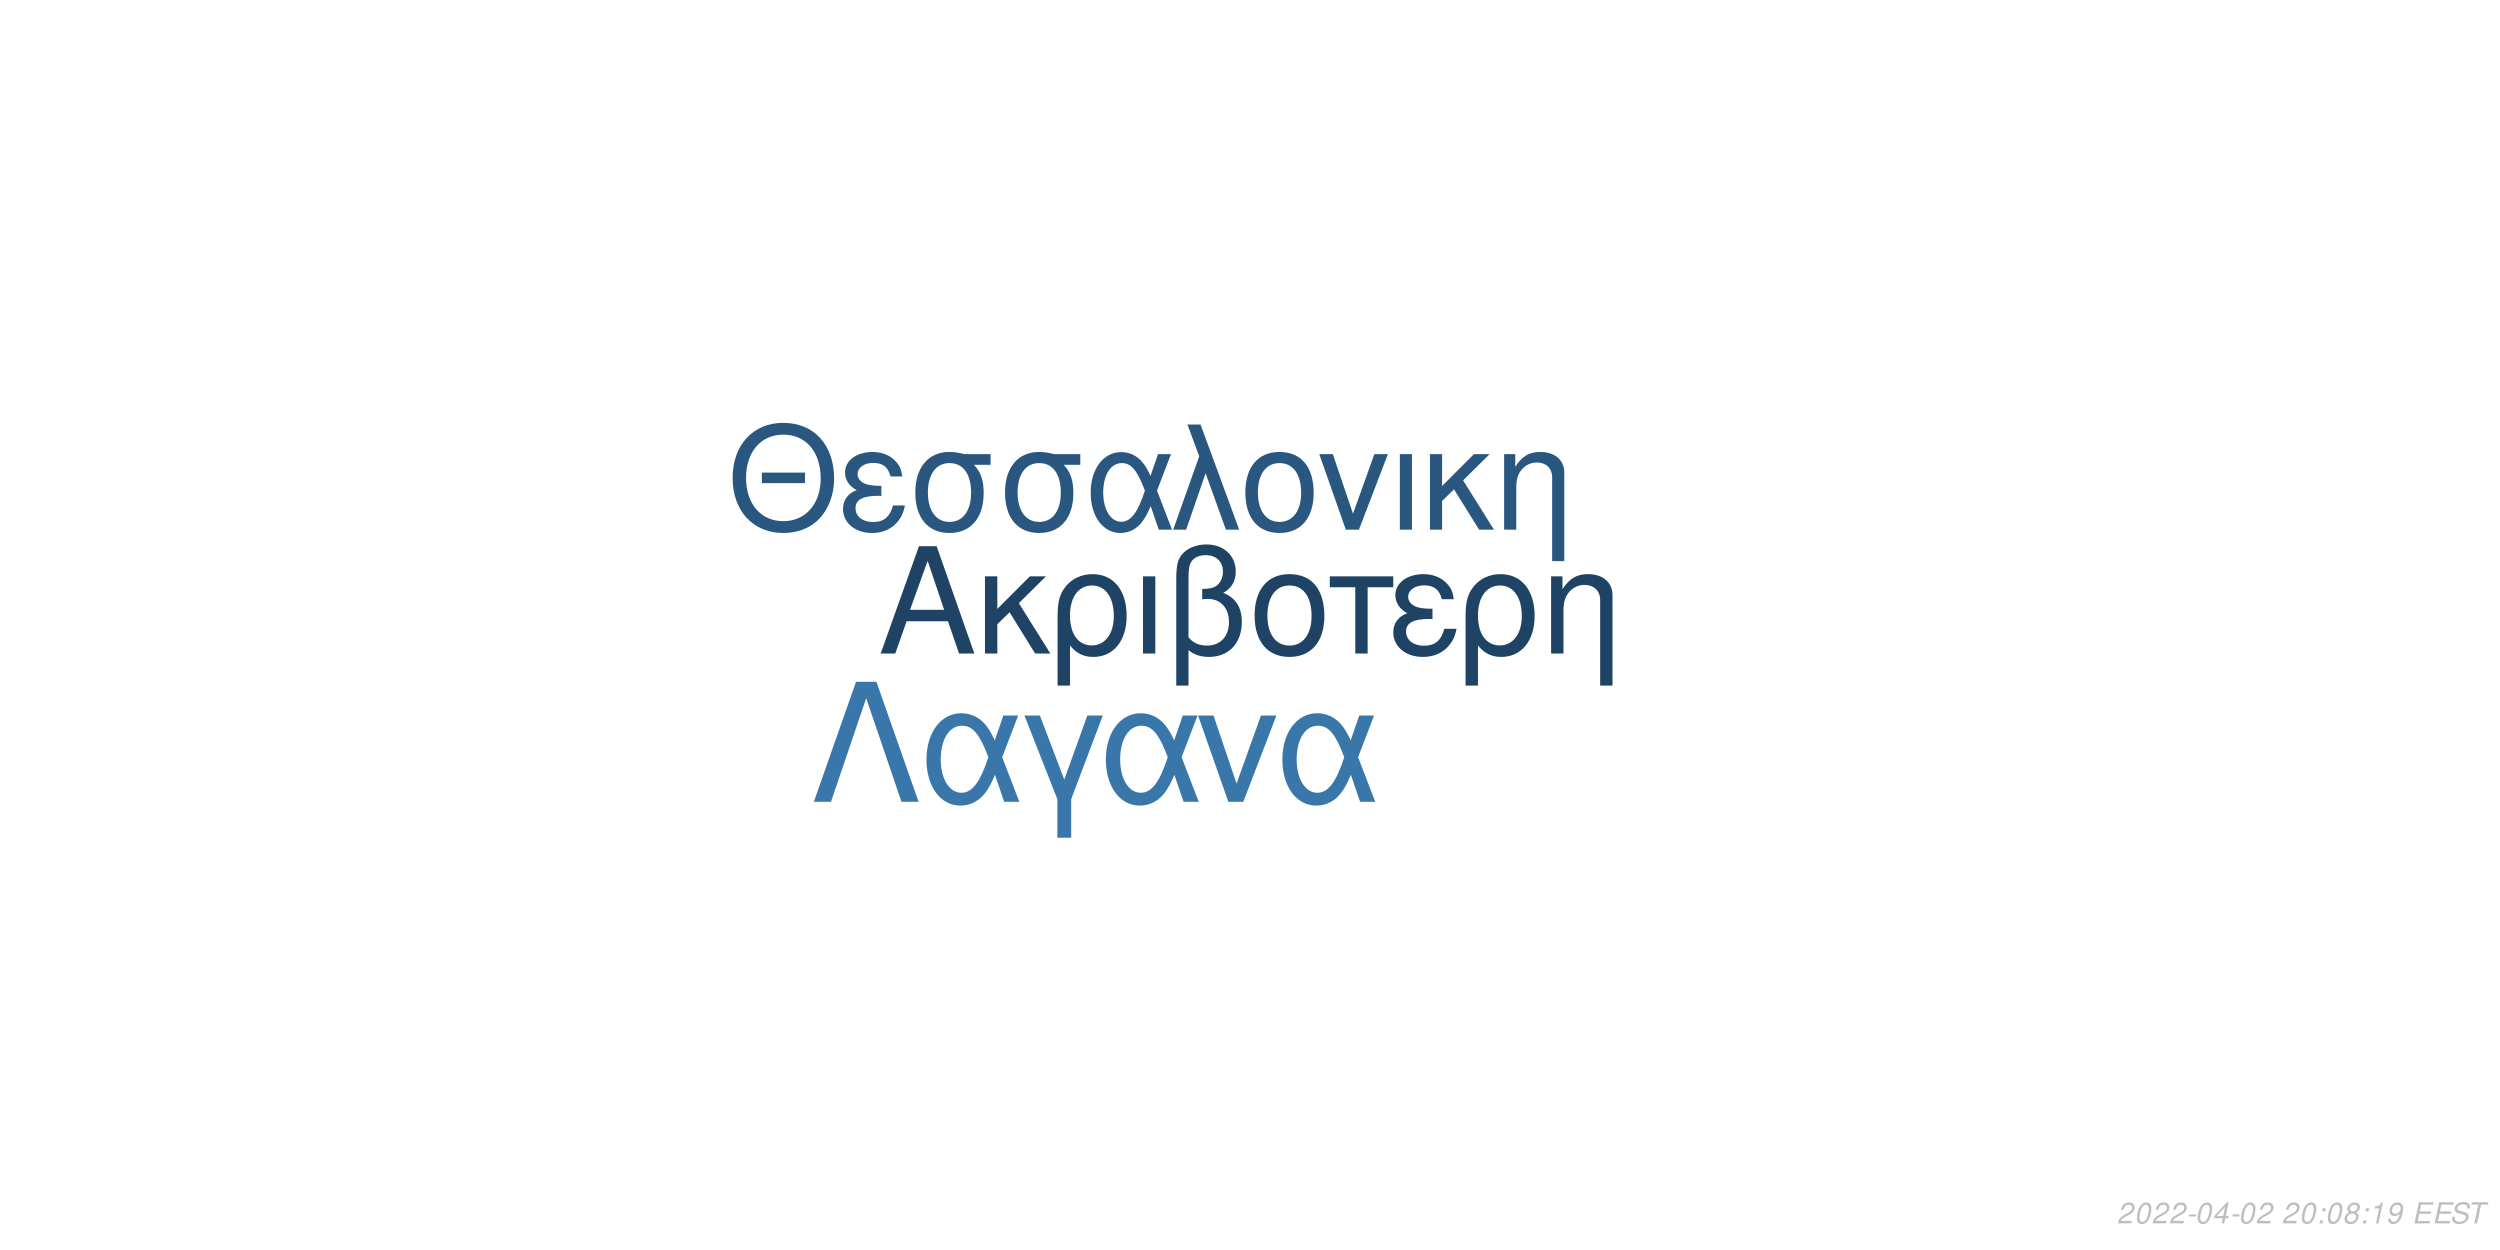
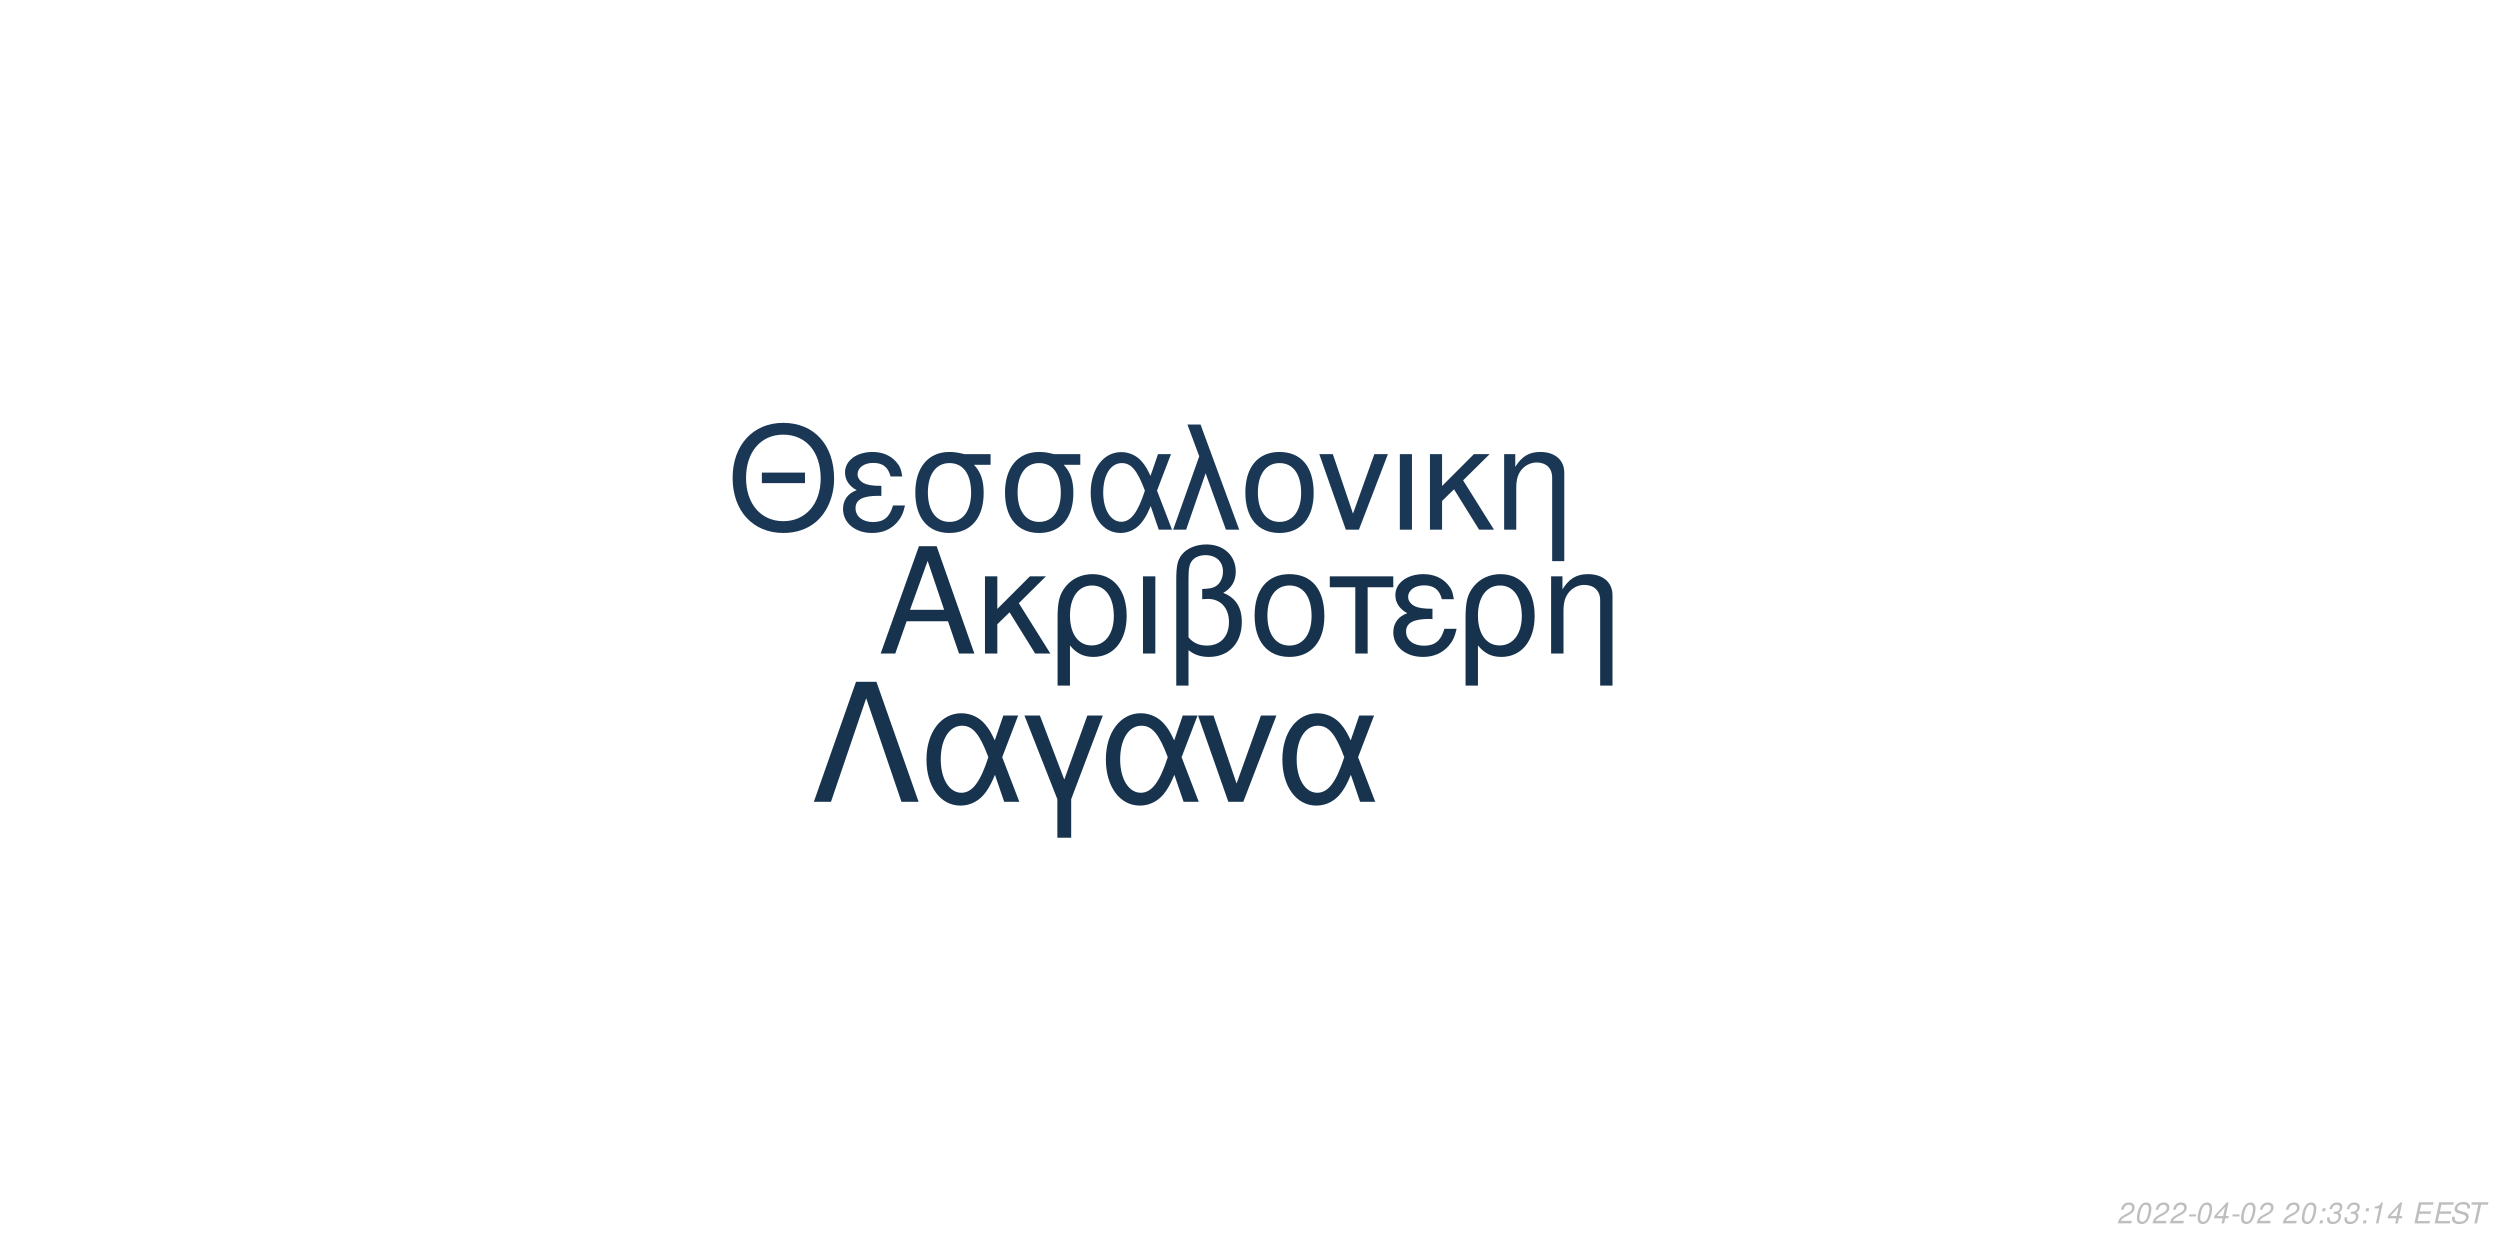
<svg xmlns="http://www.w3.org/2000/svg" xmlns:xlink="http://www.w3.org/1999/xlink" width="864pt" height="432pt" viewBox="0 0 864 432" version="1.1">
  <defs>
    <g>
      <symbol overflow="visible" id="glyph0-0">
        <path style="stroke:none;" d="" />
      </symbol>
      <symbol overflow="visible" id="glyph0-1">
        <path style="stroke:none;" d="M 24.125 -11.141 L 27.938 0 L 33.234 0 L 20.203 -37.094 L 14.094 -37.094 L 0.859 0 L 5.906 0 L 9.828 -11.141 Z M 22.797 -15.109 L 11 -15.109 L 17.094 -32.016 Z M 22.797 -15.109 " />
      </symbol>
      <symbol overflow="visible" id="glyph0-2">
        <path style="stroke:none;" d="M 7.172 -15.422 L 7.172 -26.672 L 2.906 -26.672 L 2.906 0 L 7.172 0 L 7.172 -10.125 L 11.406 -14.25 L 20.25 0 L 25.5 0 L 14.609 -17.406 L 23.969 -26.672 L 18.422 -26.672 Z M 7.172 -15.422 " />
      </symbol>
      <symbol overflow="visible" id="glyph0-3">
        <path style="stroke:none;" d="M 3 11.094 L 7.281 11.094 L 7.281 -2.797 C 9.516 -0.047 11.953 1.172 15.375 1.172 C 22.344 1.172 26.875 -4.422 26.875 -13.031 C 26.875 -21.891 22.297 -27.438 15.062 -27.438 C 11.297 -27.438 7.984 -25.906 5.797 -23.156 C 3.672 -20.516 3 -17.969 3 -12.359 Z M 14.906 -23.516 C 19.547 -23.516 22.438 -19.438 22.438 -12.922 C 22.438 -6.812 19.391 -2.797 14.812 -2.797 C 10.172 -2.797 7.281 -6.766 7.281 -13.125 C 7.281 -19.484 10.234 -23.516 14.906 -23.516 Z M 14.906 -23.516 " />
      </symbol>
      <symbol overflow="visible" id="glyph0-4">
        <path style="stroke:none;" d="M 3.516 0 L 7.781 0 L 7.781 -26.672 L 3.516 -26.672 Z M 3.516 0 " />
      </symbol>
      <symbol overflow="visible" id="glyph0-5">
        <path style="stroke:none;" d="M 4.016 11.094 L 8.25 11.094 L 8.25 -1.172 C 10.172 0.406 12.422 1.172 15.312 1.172 C 22.188 1.172 26.672 -3.609 26.672 -10.891 C 26.672 -15.984 24.578 -19.234 20.25 -20.969 C 23.109 -22.547 24.578 -25.031 24.578 -28.344 C 24.578 -33.844 20.406 -37.703 14.453 -37.703 C 10.938 -37.703 7.734 -36.391 6 -34.25 C 4.484 -32.422 4.016 -30.328 4.016 -25.391 Z M 8.25 -25.656 C 8.25 -29.359 8.5 -30.844 9.469 -32.062 C 10.375 -33.281 12.156 -34 14.094 -34 C 17.812 -34 20.156 -31.812 20.156 -28.297 C 20.156 -25.953 18.984 -23.812 17.297 -23.047 C 16.281 -22.547 15.469 -22.438 12.984 -22.297 L 12.984 -18.781 C 13.734 -18.828 14.344 -18.875 14.969 -18.875 C 19.344 -18.875 22.234 -15.719 22.234 -10.891 C 22.234 -5.906 19.281 -2.75 14.656 -2.75 C 11.953 -2.75 9.922 -3.609 8.25 -5.594 Z M 8.25 -25.656 " />
      </symbol>
      <symbol overflow="visible" id="glyph0-6">
        <path style="stroke:none;" d="M 14.094 -27.438 C 6.562 -27.438 2.094 -22.094 2.094 -13.125 C 2.094 -4.125 6.562 1.172 14.141 1.172 C 21.672 1.172 26.203 -4.172 26.203 -12.922 C 26.203 -22.188 21.828 -27.438 14.094 -27.438 Z M 14.141 -23.516 C 18.938 -23.516 21.781 -19.594 21.781 -12.984 C 21.781 -6.672 18.828 -2.75 14.141 -2.75 C 9.422 -2.75 6.516 -6.672 6.516 -13.125 C 6.516 -19.594 9.422 -23.516 14.141 -23.516 Z M 14.141 -23.516 " />
      </symbol>
      <symbol overflow="visible" id="glyph0-7">
        <path style="stroke:none;" d="M 7.891 0 L 12.156 0 L 12.156 -22.906 L 21.016 -22.906 L 21.016 -26.672 L -0.922 -26.672 L -0.922 -22.906 L 7.891 -22.906 Z M 7.891 0 " />
      </symbol>
      <symbol overflow="visible" id="glyph0-8">
        <path style="stroke:none;" d="M 14.562 -15.469 C 11.344 -15.469 9.562 -15.781 8.297 -16.438 C 6.922 -17.203 6.156 -18.328 6.156 -19.547 C 6.156 -21.891 8.453 -23.562 11.656 -23.562 C 15.062 -23.562 16.953 -22.094 17.812 -18.781 L 21.938 -18.781 C 21.578 -21.266 21.062 -22.5 19.797 -23.922 C 17.812 -26.203 14.906 -27.438 11.453 -27.438 C 5.797 -27.438 1.734 -24.375 1.734 -20.203 C 1.734 -17.609 3.156 -15.375 5.859 -13.938 C 2.797 -12.875 1.016 -10.484 1.016 -7.328 C 1.016 -2.391 5.297 1.172 11.25 1.172 C 14.969 1.172 17.906 -0.109 20.156 -2.641 C 21.578 -4.328 22.297 -5.797 22.906 -8.547 L 18.672 -8.547 C 17.5 -4.422 15.422 -2.703 11.609 -2.703 C 7.938 -2.703 5.438 -4.688 5.438 -7.578 C 5.438 -10.578 7.938 -11.953 13.484 -11.953 C 13.641 -11.953 14.094 -11.953 14.562 -11.906 Z M 14.562 -15.469 " />
      </symbol>
      <symbol overflow="visible" id="glyph0-9">
        <path style="stroke:none;" d="M 3.562 -26.672 L 3.562 0 L 7.844 0 L 7.844 -14.703 C 7.844 -17.906 8.5 -19.891 10.031 -21.531 C 11.406 -22.953 13.188 -23.719 15.062 -23.719 C 18.375 -23.719 20.516 -21.672 20.516 -18.469 L 20.516 11.094 L 24.781 11.094 L 24.781 -20.156 C 24.781 -24.578 21.469 -27.438 16.328 -27.438 C 12.359 -27.438 9.828 -25.906 7.484 -22.188 L 7.484 -26.672 Z M 3.562 -26.672 " />
      </symbol>
      <symbol overflow="visible" id="glyph1-0">
        <path style="stroke:none;" d="" />
      </symbol>
      <symbol overflow="visible" id="glyph1-1">
        <path style="stroke:none;" d="M 26.859 -19.734 L 11.953 -19.734 L 11.953 -16.094 L 26.859 -16.094 Z M 19.328 -36.922 C 8.922 -36.922 1.844 -29.25 1.844 -17.891 C 1.844 -6.484 8.875 1.141 19.391 1.141 C 23.812 1.141 27.703 -0.203 30.641 -2.688 C 34.578 -6.031 36.922 -11.656 36.922 -17.594 C 36.922 -29.297 30 -36.922 19.328 -36.922 Z M 19.328 -32.844 C 27.203 -32.844 32.281 -26.906 32.281 -17.688 C 32.281 -8.922 27.062 -2.938 19.391 -2.938 C 11.609 -2.938 6.484 -8.922 6.484 -17.891 C 6.484 -26.859 11.609 -32.844 19.328 -32.844 Z M 19.328 -32.844 " />
      </symbol>
      <symbol overflow="visible" id="glyph1-2">
        <path style="stroke:none;" d="M 14.25 -15.141 C 11.109 -15.141 9.375 -15.453 8.125 -16.094 C 6.781 -16.844 6.031 -17.938 6.031 -19.141 C 6.031 -21.422 8.266 -23.078 11.406 -23.078 C 14.75 -23.078 16.594 -21.625 17.438 -18.391 L 21.469 -18.391 C 21.125 -20.828 20.625 -22.031 19.391 -23.422 C 17.438 -25.656 14.594 -26.859 11.219 -26.859 C 5.688 -26.859 1.688 -23.875 1.688 -19.781 C 1.688 -17.234 3.094 -15.047 5.734 -13.656 C 2.734 -12.609 1 -10.266 1 -7.172 C 1 -2.344 5.188 1.141 11.016 1.141 C 14.656 1.141 17.547 -0.094 19.734 -2.594 C 21.125 -4.234 21.828 -5.688 22.422 -8.375 L 18.281 -8.375 C 17.141 -4.328 15.094 -2.641 11.359 -2.641 C 7.766 -2.641 5.328 -4.578 5.328 -7.422 C 5.328 -10.359 7.766 -11.703 13.203 -11.703 C 13.359 -11.703 13.797 -11.703 14.25 -11.656 Z M 14.25 -15.141 " />
      </symbol>
      <symbol overflow="visible" id="glyph1-3">
        <path style="stroke:none;" d="M 29 -26.109 L 19.938 -26.109 C 17.594 -26.703 16.438 -26.859 14.703 -26.859 C 7.469 -26.859 2.984 -21.469 2.984 -12.859 C 2.984 -4.031 7.375 1.141 14.797 1.141 C 22.172 1.141 26.609 -4.078 26.609 -12.656 C 26.609 -17.047 25.656 -19.828 23.266 -22.422 L 29 -22.422 Z M 14.797 -23.016 C 19.531 -23.016 22.266 -19.234 22.266 -12.75 C 22.266 -6.531 19.438 -2.688 14.797 -2.688 C 10.172 -2.688 7.328 -6.531 7.328 -12.859 C 7.328 -19.188 10.172 -23.016 14.797 -23.016 Z M 14.797 -23.016 " />
      </symbol>
      <symbol overflow="visible" id="glyph1-4">
        <path style="stroke:none;" d="M 29.344 -26.109 L 24.859 -26.109 L 22.266 -18.578 C 21.125 -21.031 20.484 -22.125 19.328 -23.469 C 17.547 -25.609 14.906 -26.812 12.156 -26.812 C 5.984 -26.812 1.594 -20.984 1.594 -12.812 C 1.594 -4.578 5.828 1.141 11.906 1.141 C 14.953 1.141 17.734 -0.344 19.625 -3.047 C 20.672 -4.531 21.281 -5.688 22.328 -8.172 L 25.109 0 L 29.703 0 L 24.516 -13.5 Z M 20.328 -13.5 C 17.891 -5.922 15.453 -2.734 12.156 -2.734 C 8.516 -2.734 5.922 -6.922 5.922 -12.812 C 5.922 -18.938 8.516 -23.016 12.359 -23.016 C 15.594 -23.016 17.688 -20.531 20.328 -13.5 Z M 20.328 -13.5 " />
      </symbol>
      <symbol overflow="visible" id="glyph1-5">
        <path style="stroke:none;" d="M 1.094 0 L 5.578 0 L 12.312 -19.484 L 19.328 0 L 23.922 0 L 10.562 -36.328 L 6.031 -36.328 L 10.109 -25.359 Z M 1.094 0 " />
      </symbol>
      <symbol overflow="visible" id="glyph1-6">
        <path style="stroke:none;" d="M 13.797 -26.859 C 6.422 -26.859 2.047 -21.625 2.047 -12.859 C 2.047 -4.031 6.422 1.141 13.859 1.141 C 21.234 1.141 25.656 -4.078 25.656 -12.656 C 25.656 -21.719 21.375 -26.859 13.797 -26.859 Z M 13.859 -23.016 C 18.531 -23.016 21.328 -19.188 21.328 -12.703 C 21.328 -6.531 18.438 -2.688 13.859 -2.688 C 9.219 -2.688 6.375 -6.531 6.375 -12.859 C 6.375 -19.188 9.219 -23.016 13.859 -23.016 Z M 13.859 -23.016 " />
      </symbol>
      <symbol overflow="visible" id="glyph1-7">
        <path style="stroke:none;" d="M 14.297 0 L 24.312 -26.109 L 19.625 -26.109 L 12.25 -5.531 L 5.281 -26.109 L 0.594 -26.109 L 9.766 0 Z M 14.297 0 " />
      </symbol>
      <symbol overflow="visible" id="glyph1-8">
        <path style="stroke:none;" d="M 3.438 0 L 7.625 0 L 7.625 -26.109 L 3.438 -26.109 Z M 3.438 0 " />
      </symbol>
      <symbol overflow="visible" id="glyph1-9">
        <path style="stroke:none;" d="M 7.031 -15.094 L 7.031 -26.109 L 2.844 -26.109 L 2.844 0 L 7.031 0 L 7.031 -9.922 L 11.156 -13.953 L 19.828 0 L 24.969 0 L 14.297 -17.047 L 23.469 -26.109 L 18.031 -26.109 Z M 7.031 -15.094 " />
      </symbol>
      <symbol overflow="visible" id="glyph1-10">
        <path style="stroke:none;" d="M 3.484 -26.109 L 3.484 0 L 7.672 0 L 7.672 -14.406 C 7.672 -17.547 8.328 -19.484 9.812 -21.078 C 11.156 -22.469 12.906 -23.219 14.75 -23.219 C 17.984 -23.219 20.078 -21.234 20.078 -18.094 L 20.078 10.859 L 24.266 10.859 L 24.266 -19.734 C 24.266 -24.062 21.031 -26.859 16 -26.859 C 12.109 -26.859 9.609 -25.359 7.328 -21.719 L 7.328 -26.109 Z M 3.484 -26.109 " />
      </symbol>
      <symbol overflow="visible" id="glyph2-0">
        <path style="stroke:none;" d="" />
      </symbol>
      <symbol overflow="visible" id="glyph2-1">
        <path style="stroke:none;" d="M 22.531 -41.484 L 15.484 -41.484 L 0.906 0 L 6.828 0 L 19 -35.797 L 31.188 0 L 37.109 0 Z M 22.531 -41.484 " />
      </symbol>
      <symbol overflow="visible" id="glyph2-2">
        <path style="stroke:none;" d="M 33.516 -29.812 L 28.391 -29.812 L 25.438 -21.219 C 24.125 -24.016 23.391 -25.266 22.078 -26.797 C 20.031 -29.25 17.016 -30.609 13.891 -30.609 C 6.828 -30.609 1.828 -23.953 1.828 -14.625 C 1.828 -5.234 6.656 1.312 13.594 1.312 C 17.078 1.312 20.266 -0.391 22.422 -3.469 C 23.609 -5.172 24.297 -6.484 25.5 -9.328 L 28.688 0 L 33.922 0 L 28 -15.422 Z M 23.219 -15.422 C 20.422 -6.766 17.641 -3.125 13.891 -3.125 C 9.734 -3.125 6.766 -7.906 6.766 -14.625 C 6.766 -21.625 9.734 -26.297 14.109 -26.297 C 17.812 -26.297 20.203 -23.453 23.219 -15.422 Z M 23.219 -15.422 " />
      </symbol>
      <symbol overflow="visible" id="glyph2-3">
        <path style="stroke:none;" d="M 12.062 12.406 L 16.844 12.406 L 16.844 -0.906 L 27.766 -29.812 L 22.422 -29.812 L 14.453 -7.688 L 6.031 -29.812 L 0.688 -29.812 L 12.062 -0.906 Z M 12.062 12.406 " />
      </symbol>
      <symbol overflow="visible" id="glyph2-4">
        <path style="stroke:none;" d="M 16.328 0 L 27.766 -29.812 L 22.422 -29.812 L 14 -6.312 L 6.031 -29.812 L 0.688 -29.812 L 11.156 0 Z M 16.328 0 " />
      </symbol>
      <symbol overflow="visible" id="glyph3-0">
        <path style="stroke:none;" d="" />
      </symbol>
      <symbol overflow="visible" id="glyph3-1">
        <path style="stroke:none;" d="M 5.234 -0.875 L 1.469 -0.875 C 1.641 -1.375 2.203 -1.891 3.109 -2.344 L 4.234 -2.938 C 5.562 -3.625 6.219 -4.469 6.219 -5.484 C 6.219 -5.938 6.062 -6.359 5.797 -6.656 C 5.469 -7.047 4.984 -7.234 4.312 -7.234 C 2.766 -7.234 1.891 -6.453 1.484 -4.734 L 2.375 -4.734 C 2.484 -5.188 2.609 -5.484 2.797 -5.75 C 3.094 -6.203 3.609 -6.453 4.188 -6.453 C 4.891 -6.453 5.344 -6.031 5.344 -5.375 C 5.344 -4.703 4.859 -4.094 4.016 -3.656 L 2.984 -3.125 C 1.234 -2.188 0.797 -1.656 0.344 -0.016 L 5.047 -0.016 Z M 5.234 -0.875 " />
      </symbol>
      <symbol overflow="visible" id="glyph3-2">
        <path style="stroke:none;" d="M 4.203 -7.234 C 3.375 -7.234 2.688 -6.812 2.125 -5.984 C 1.484 -5.047 0.984 -3.188 0.984 -1.734 C 0.984 -1.109 1.172 -0.562 1.484 -0.266 C 1.797 0.047 2.281 0.234 2.766 0.234 C 3.625 0.234 4.281 -0.156 4.859 -1.016 C 5.516 -1.953 6 -3.797 6 -5.266 C 6 -6.5 5.328 -7.234 4.203 -7.234 Z M 4.094 -6.453 C 4.734 -6.453 5.125 -5.984 5.125 -5.156 C 5.125 -4.203 4.781 -2.625 4.406 -1.812 C 3.984 -0.938 3.516 -0.547 2.875 -0.547 C 2.25 -0.547 1.875 -1.031 1.875 -1.828 C 1.875 -2.797 2.203 -4.344 2.594 -5.203 C 2.984 -6.047 3.453 -6.453 4.094 -6.453 Z M 4.094 -6.453 " />
      </symbol>
      <symbol overflow="visible" id="glyph3-3">
        <path style="stroke:none;" d="M 3.516 -3.125 L 1.125 -3.125 L 0.969 -2.406 L 3.359 -2.406 Z M 3.516 -3.125 " />
      </symbol>
      <symbol overflow="visible" id="glyph3-4">
        <path style="stroke:none;" d="M 3.625 -1.75 L 3.266 0 L 4.141 0 L 4.516 -1.75 L 5.562 -1.75 L 5.734 -2.531 L 4.688 -2.531 L 5.688 -7.234 L 5.016 -7.234 L 0.844 -2.672 L 0.641 -1.75 Z M 3.797 -2.531 L 1.594 -2.531 L 4.469 -5.703 Z M 3.797 -2.531 " />
      </symbol>
      <symbol overflow="visible" id="glyph3-5">
        <path style="stroke:none;" d="" />
      </symbol>
      <symbol overflow="visible" id="glyph3-6">
        <path style="stroke:none;" d="M 2.359 -1.031 L 1.312 -1.031 L 1.094 0 L 2.141 0 Z M 3.266 -5.234 L 2.219 -5.234 L 2 -4.203 L 3.047 -4.203 Z M 3.266 -5.234 " />
      </symbol>
      <symbol overflow="visible" id="glyph3-7">
-         <path style="stroke:none;" d="M 4.766 -3.797 C 5.078 -3.969 5.234 -4.078 5.438 -4.234 C 5.812 -4.594 6.062 -5.172 6.062 -5.734 C 6.062 -6.625 5.344 -7.234 4.266 -7.234 C 2.812 -7.234 1.703 -6.219 1.703 -4.875 C 1.703 -4.406 1.875 -4.125 2.359 -3.812 C 1.297 -3.312 0.75 -2.516 0.75 -1.469 C 0.75 -0.438 1.547 0.234 2.812 0.234 C 3.656 0.234 4.359 -0.094 4.938 -0.734 C 5.359 -1.234 5.609 -1.859 5.609 -2.438 C 5.609 -3.047 5.312 -3.516 4.766 -3.797 Z M 4.109 -6.453 C 4.797 -6.453 5.188 -6.125 5.188 -5.578 C 5.188 -5.266 5.062 -4.922 4.859 -4.672 C 4.562 -4.312 4.188 -4.156 3.656 -4.156 C 2.984 -4.156 2.594 -4.453 2.594 -4.984 C 2.594 -5.859 3.203 -6.453 4.109 -6.453 Z M 3.453 -3.406 C 4.234 -3.406 4.734 -2.984 4.734 -2.312 C 4.734 -1.312 3.922 -0.547 2.875 -0.547 C 2.125 -0.547 1.625 -0.969 1.625 -1.625 C 1.625 -2.609 2.438 -3.406 3.453 -3.406 Z M 3.453 -3.406 " />
+         <path style="stroke:none;" d="M 2.922 -3.312 C 3.125 -3.344 3.234 -3.344 3.375 -3.344 C 4.203 -3.344 4.688 -3 4.688 -2.406 C 4.688 -1.312 3.906 -0.547 2.781 -0.547 C 2.047 -0.547 1.594 -0.938 1.594 -1.562 C 1.594 -1.719 1.609 -1.844 1.656 -2.094 L 0.766 -2.094 C 0.734 -1.797 0.719 -1.641 0.719 -1.469 C 0.719 -0.375 1.406 0.234 2.641 0.234 C 3.547 0.234 4.297 -0.078 4.812 -0.656 C 5.266 -1.156 5.562 -1.875 5.562 -2.547 C 5.562 -3.125 5.344 -3.453 4.797 -3.734 C 5.641 -4.234 6.016 -4.844 6.016 -5.734 C 6.016 -6.656 5.312 -7.234 4.203 -7.234 C 3.375 -7.234 2.672 -6.938 2.188 -6.375 C 1.891 -6.031 1.703 -5.641 1.516 -4.906 L 2.391 -4.906 C 2.5 -5.359 2.594 -5.594 2.734 -5.812 C 3.047 -6.234 3.516 -6.453 4.078 -6.453 C 4.734 -6.453 5.141 -6.125 5.141 -5.578 C 5.141 -5.188 5.016 -4.797 4.797 -4.547 C 4.516 -4.234 4 -4.062 3.266 -4.062 L 3.078 -4.062 Z M 2.922 -3.312 " />
      </symbol>
      <symbol overflow="visible" id="glyph3-8">
        <path style="stroke:none;" d="M 3.703 -5.188 L 2.594 0 L 3.469 0 L 5.016 -7.234 L 4.438 -7.234 C 3.906 -6.156 3.688 -6.016 2.234 -5.812 L 2.109 -5.188 Z M 3.703 -5.188 " />
      </symbol>
      <symbol overflow="visible" id="glyph3-9">
-         <path style="stroke:none;" d="M 0.844 -1.656 C 0.844 -1.547 0.844 -1.438 0.844 -1.375 C 0.844 -0.406 1.531 0.234 2.578 0.234 C 3.203 0.234 3.766 0.016 4.297 -0.438 C 4.938 -1 5.312 -1.656 5.594 -2.719 C 5.844 -3.672 6.016 -4.766 6.016 -5.375 C 6.016 -5.844 5.844 -6.328 5.547 -6.656 C 5.203 -7.031 4.703 -7.234 4.062 -7.234 C 2.516 -7.234 1.297 -5.938 1.297 -4.266 C 1.297 -3.203 1.984 -2.547 3.047 -2.547 C 3.484 -2.547 3.953 -2.672 4.281 -2.891 C 4.406 -2.984 4.547 -3.078 4.828 -3.344 C 4.438 -1.484 3.703 -0.547 2.703 -0.547 C 2.109 -0.547 1.719 -0.938 1.719 -1.547 L 1.719 -1.656 Z M 3.953 -6.453 C 4.625 -6.453 5.141 -5.953 5.141 -5.281 C 5.141 -4.188 4.312 -3.312 3.297 -3.312 C 2.594 -3.312 2.172 -3.734 2.172 -4.453 C 2.172 -5.562 2.984 -6.453 3.953 -6.453 Z M 3.953 -6.453 " />
+         <path style="stroke:none;" d="M 2.547 -3.312 L 6.5 -3.312 L 6.688 -4.141 L 2.719 -4.141 L 3.219 -6.469 L 7.344 -6.469 L 7.516 -7.297 L 2.453 -7.297 L 0.906 0 L 6.125 0 L 6.297 -0.812 L 2.016 -0.812 Z M 2.547 -3.312 " />
      </symbol>
      <symbol overflow="visible" id="glyph3-10">
-         <path style="stroke:none;" d="M 2.547 -3.312 L 6.5 -3.312 L 6.688 -4.141 L 2.719 -4.141 L 3.219 -6.469 L 7.344 -6.469 L 7.516 -7.297 L 2.453 -7.297 L 0.906 0 L 6.125 0 L 6.297 -0.812 L 2.016 -0.812 Z M 2.547 -3.312 " />
+         <path style="stroke:none;" d="M 7.062 -5.156 C 7.125 -5.438 7.141 -5.562 7.141 -5.703 C 7.141 -6.156 6.938 -6.594 6.594 -6.891 C 6.188 -7.25 5.656 -7.406 4.875 -7.406 C 3.844 -7.406 3.047 -7.125 2.5 -6.562 C 2.094 -6.141 1.781 -5.438 1.781 -4.922 C 1.781 -4.297 2.219 -3.766 2.891 -3.562 L 4.594 -3.094 C 5.406 -2.859 5.734 -2.578 5.734 -2.094 C 5.734 -1.781 5.547 -1.406 5.266 -1.141 C 4.844 -0.766 4.266 -0.578 3.453 -0.578 C 2.328 -0.578 1.812 -0.984 1.812 -1.906 C 1.812 -2.047 1.812 -2.125 1.844 -2.312 L 0.984 -2.312 C 0.906 -2.062 0.891 -1.906 0.891 -1.688 C 0.891 -0.484 1.797 0.234 3.297 0.234 C 4.359 0.234 5.234 -0.062 5.812 -0.609 C 6.344 -1.078 6.688 -1.797 6.688 -2.375 C 6.688 -2.641 6.609 -2.906 6.453 -3.156 C 6.234 -3.5 5.938 -3.703 5.469 -3.828 L 3.75 -4.312 C 2.984 -4.547 2.734 -4.734 2.734 -5.188 C 2.734 -5.547 2.875 -5.844 3.188 -6.109 C 3.547 -6.438 4.031 -6.594 4.703 -6.594 C 5.266 -6.594 5.688 -6.484 5.906 -6.297 C 6.094 -6.125 6.219 -5.797 6.219 -5.516 C 6.219 -5.422 6.203 -5.344 6.188 -5.156 Z M 7.062 -5.156 " />
      </symbol>
      <symbol overflow="visible" id="glyph3-11">
-         <path style="stroke:none;" d="M 7.062 -5.156 C 7.125 -5.438 7.141 -5.562 7.141 -5.703 C 7.141 -6.156 6.938 -6.594 6.594 -6.891 C 6.188 -7.25 5.656 -7.406 4.875 -7.406 C 3.844 -7.406 3.047 -7.125 2.5 -6.562 C 2.094 -6.141 1.781 -5.438 1.781 -4.922 C 1.781 -4.297 2.219 -3.766 2.891 -3.562 L 4.594 -3.094 C 5.406 -2.859 5.734 -2.578 5.734 -2.094 C 5.734 -1.781 5.547 -1.406 5.266 -1.141 C 4.844 -0.766 4.266 -0.578 3.453 -0.578 C 2.328 -0.578 1.812 -0.984 1.812 -1.906 C 1.812 -2.047 1.812 -2.125 1.844 -2.312 L 0.984 -2.312 C 0.906 -2.062 0.891 -1.906 0.891 -1.688 C 0.891 -0.484 1.797 0.234 3.297 0.234 C 4.359 0.234 5.234 -0.062 5.812 -0.609 C 6.344 -1.078 6.688 -1.797 6.688 -2.375 C 6.688 -2.641 6.609 -2.906 6.453 -3.156 C 6.234 -3.5 5.938 -3.703 5.469 -3.828 L 3.75 -4.312 C 2.984 -4.547 2.734 -4.734 2.734 -5.188 C 2.734 -5.547 2.875 -5.844 3.188 -6.109 C 3.547 -6.438 4.031 -6.594 4.703 -6.594 C 5.266 -6.594 5.688 -6.484 5.906 -6.297 C 6.094 -6.125 6.219 -5.797 6.219 -5.516 C 6.219 -5.422 6.203 -5.344 6.188 -5.156 Z M 7.062 -5.156 " />
-       </symbol>
-       <symbol overflow="visible" id="glyph3-12">
        <path style="stroke:none;" d="M 4.938 -6.469 L 7.312 -6.469 L 7.484 -7.297 L 1.75 -7.297 L 1.578 -6.469 L 3.984 -6.469 L 2.609 0 L 3.547 0 Z M 4.938 -6.469 " />
      </symbol>
    </g>
  </defs>
  <g id="surface1">
    <rect x="0" y="0" width="864" height="432" style="fill:rgb(100%,100%,100%);fill-opacity:1;stroke:none;" />
-     <g style="fill:rgb(12.157%,26.275%,39.216%);fill-opacity:1;">
+     <g style="fill:rgb(9.02%,19.608%,30.196%);fill-opacity:1;">
      <use xlink:href="#glyph0-1" x="303.5" y="225.861" />
      <use xlink:href="#glyph0-2" x="337.5" y="225.861" />
      <use xlink:href="#glyph0-3" x="362.5" y="225.861" />
      <use xlink:href="#glyph0-4" x="391.5" y="225.861" />
      <use xlink:href="#glyph0-5" x="402.5" y="225.861" />
      <use xlink:href="#glyph0-6" x="431.5" y="225.861" />
      <use xlink:href="#glyph0-7" x="460.5" y="225.861" />
      <use xlink:href="#glyph0-8" x="480.5" y="225.861" />
      <use xlink:href="#glyph0-3" x="503.5" y="225.861" />
      <use xlink:href="#glyph0-9" x="532.5" y="225.861" />
    </g>
-     <g style="fill:rgb(16.078%,34.118%,49.804%);fill-opacity:1;">
+     <g style="fill:rgb(10.196%,21.961%,33.333%);fill-opacity:1;">
      <use xlink:href="#glyph1-1" x="251.348" y="183.058" />
      <use xlink:href="#glyph1-2" x="290.348" y="183.058" />
      <use xlink:href="#glyph1-3" x="313.348" y="183.058" />
      <use xlink:href="#glyph1-3" x="344.348" y="183.058" />
      <use xlink:href="#glyph1-4" x="375.348" y="183.058" />
      <use xlink:href="#glyph1-5" x="404.348" y="183.058" />
      <use xlink:href="#glyph1-6" x="428.348" y="183.058" />
      <use xlink:href="#glyph1-7" x="455.348" y="183.058" />
      <use xlink:href="#glyph1-8" x="480.348" y="183.058" />
      <use xlink:href="#glyph1-9" x="491.348" y="183.058" />
      <use xlink:href="#glyph1-10" x="516.348" y="183.058" />
    </g>
-     <g style="fill:rgb(22.353%,46.667%,66.667%);fill-opacity:1;">
+     <g style="fill:rgb(9.02%,20%,30.588%);fill-opacity:1;">
      <use xlink:href="#glyph2-1" x="280.359" y="277.105" />
      <use xlink:href="#glyph2-2" x="318.359" y="277.105" />
      <use xlink:href="#glyph2-3" x="353.359" y="277.105" />
      <use xlink:href="#glyph2-2" x="380.359" y="277.105" />
      <use xlink:href="#glyph2-4" x="413.359" y="277.105" />
      <use xlink:href="#glyph2-2" x="441.359" y="277.105" />
    </g>
    <g style="fill:rgb(74.51%,74.51%,74.51%);fill-opacity:1;">
      <use xlink:href="#glyph3-1" x="731.52" y="422.81" />
      <use xlink:href="#glyph3-2" x="737.52" y="422.81" />
      <use xlink:href="#glyph3-1" x="743.52" y="422.81" />
      <use xlink:href="#glyph3-1" x="749.52" y="422.81" />
      <use xlink:href="#glyph3-3" x="755.52" y="422.81" />
      <use xlink:href="#glyph3-2" x="758.52" y="422.81" />
      <use xlink:href="#glyph3-4" x="764.52" y="422.81" />
      <use xlink:href="#glyph3-3" x="770.52" y="422.81" />
      <use xlink:href="#glyph3-2" x="773.52" y="422.81" />
      <use xlink:href="#glyph3-1" x="779.52" y="422.81" />
      <use xlink:href="#glyph3-5" x="785.52" y="422.81" />
      <use xlink:href="#glyph3-1" x="788.52" y="422.81" />
      <use xlink:href="#glyph3-2" x="794.52" y="422.81" />
      <use xlink:href="#glyph3-6" x="800.52" y="422.81" />
-       <use xlink:href="#glyph3-2" x="803.52" y="422.81" />
+       <use xlink:href="#glyph3-7" x="803.52" y="422.81" />
      <use xlink:href="#glyph3-7" x="809.52" y="422.81" />
      <use xlink:href="#glyph3-6" x="815.52" y="422.81" />
      <use xlink:href="#glyph3-8" x="818.52" y="422.81" />
-       <use xlink:href="#glyph3-9" x="824.52" y="422.81" />
+       <use xlink:href="#glyph3-4" x="824.52" y="422.81" />
      <use xlink:href="#glyph3-5" x="830.52" y="422.81" />
-       <use xlink:href="#glyph3-10" x="833.52" y="422.81" />
-       <use xlink:href="#glyph3-10" x="840.52" y="422.81" />
-       <use xlink:href="#glyph3-11" x="846.52" y="422.81" />
-       <use xlink:href="#glyph3-12" x="852.52" y="422.81" />
+       <use xlink:href="#glyph3-9" x="833.52" y="422.81" />
+       <use xlink:href="#glyph3-9" x="840.52" y="422.81" />
+       <use xlink:href="#glyph3-10" x="846.52" y="422.81" />
+       <use xlink:href="#glyph3-11" x="852.52" y="422.81" />
    </g>
  </g>
</svg>
